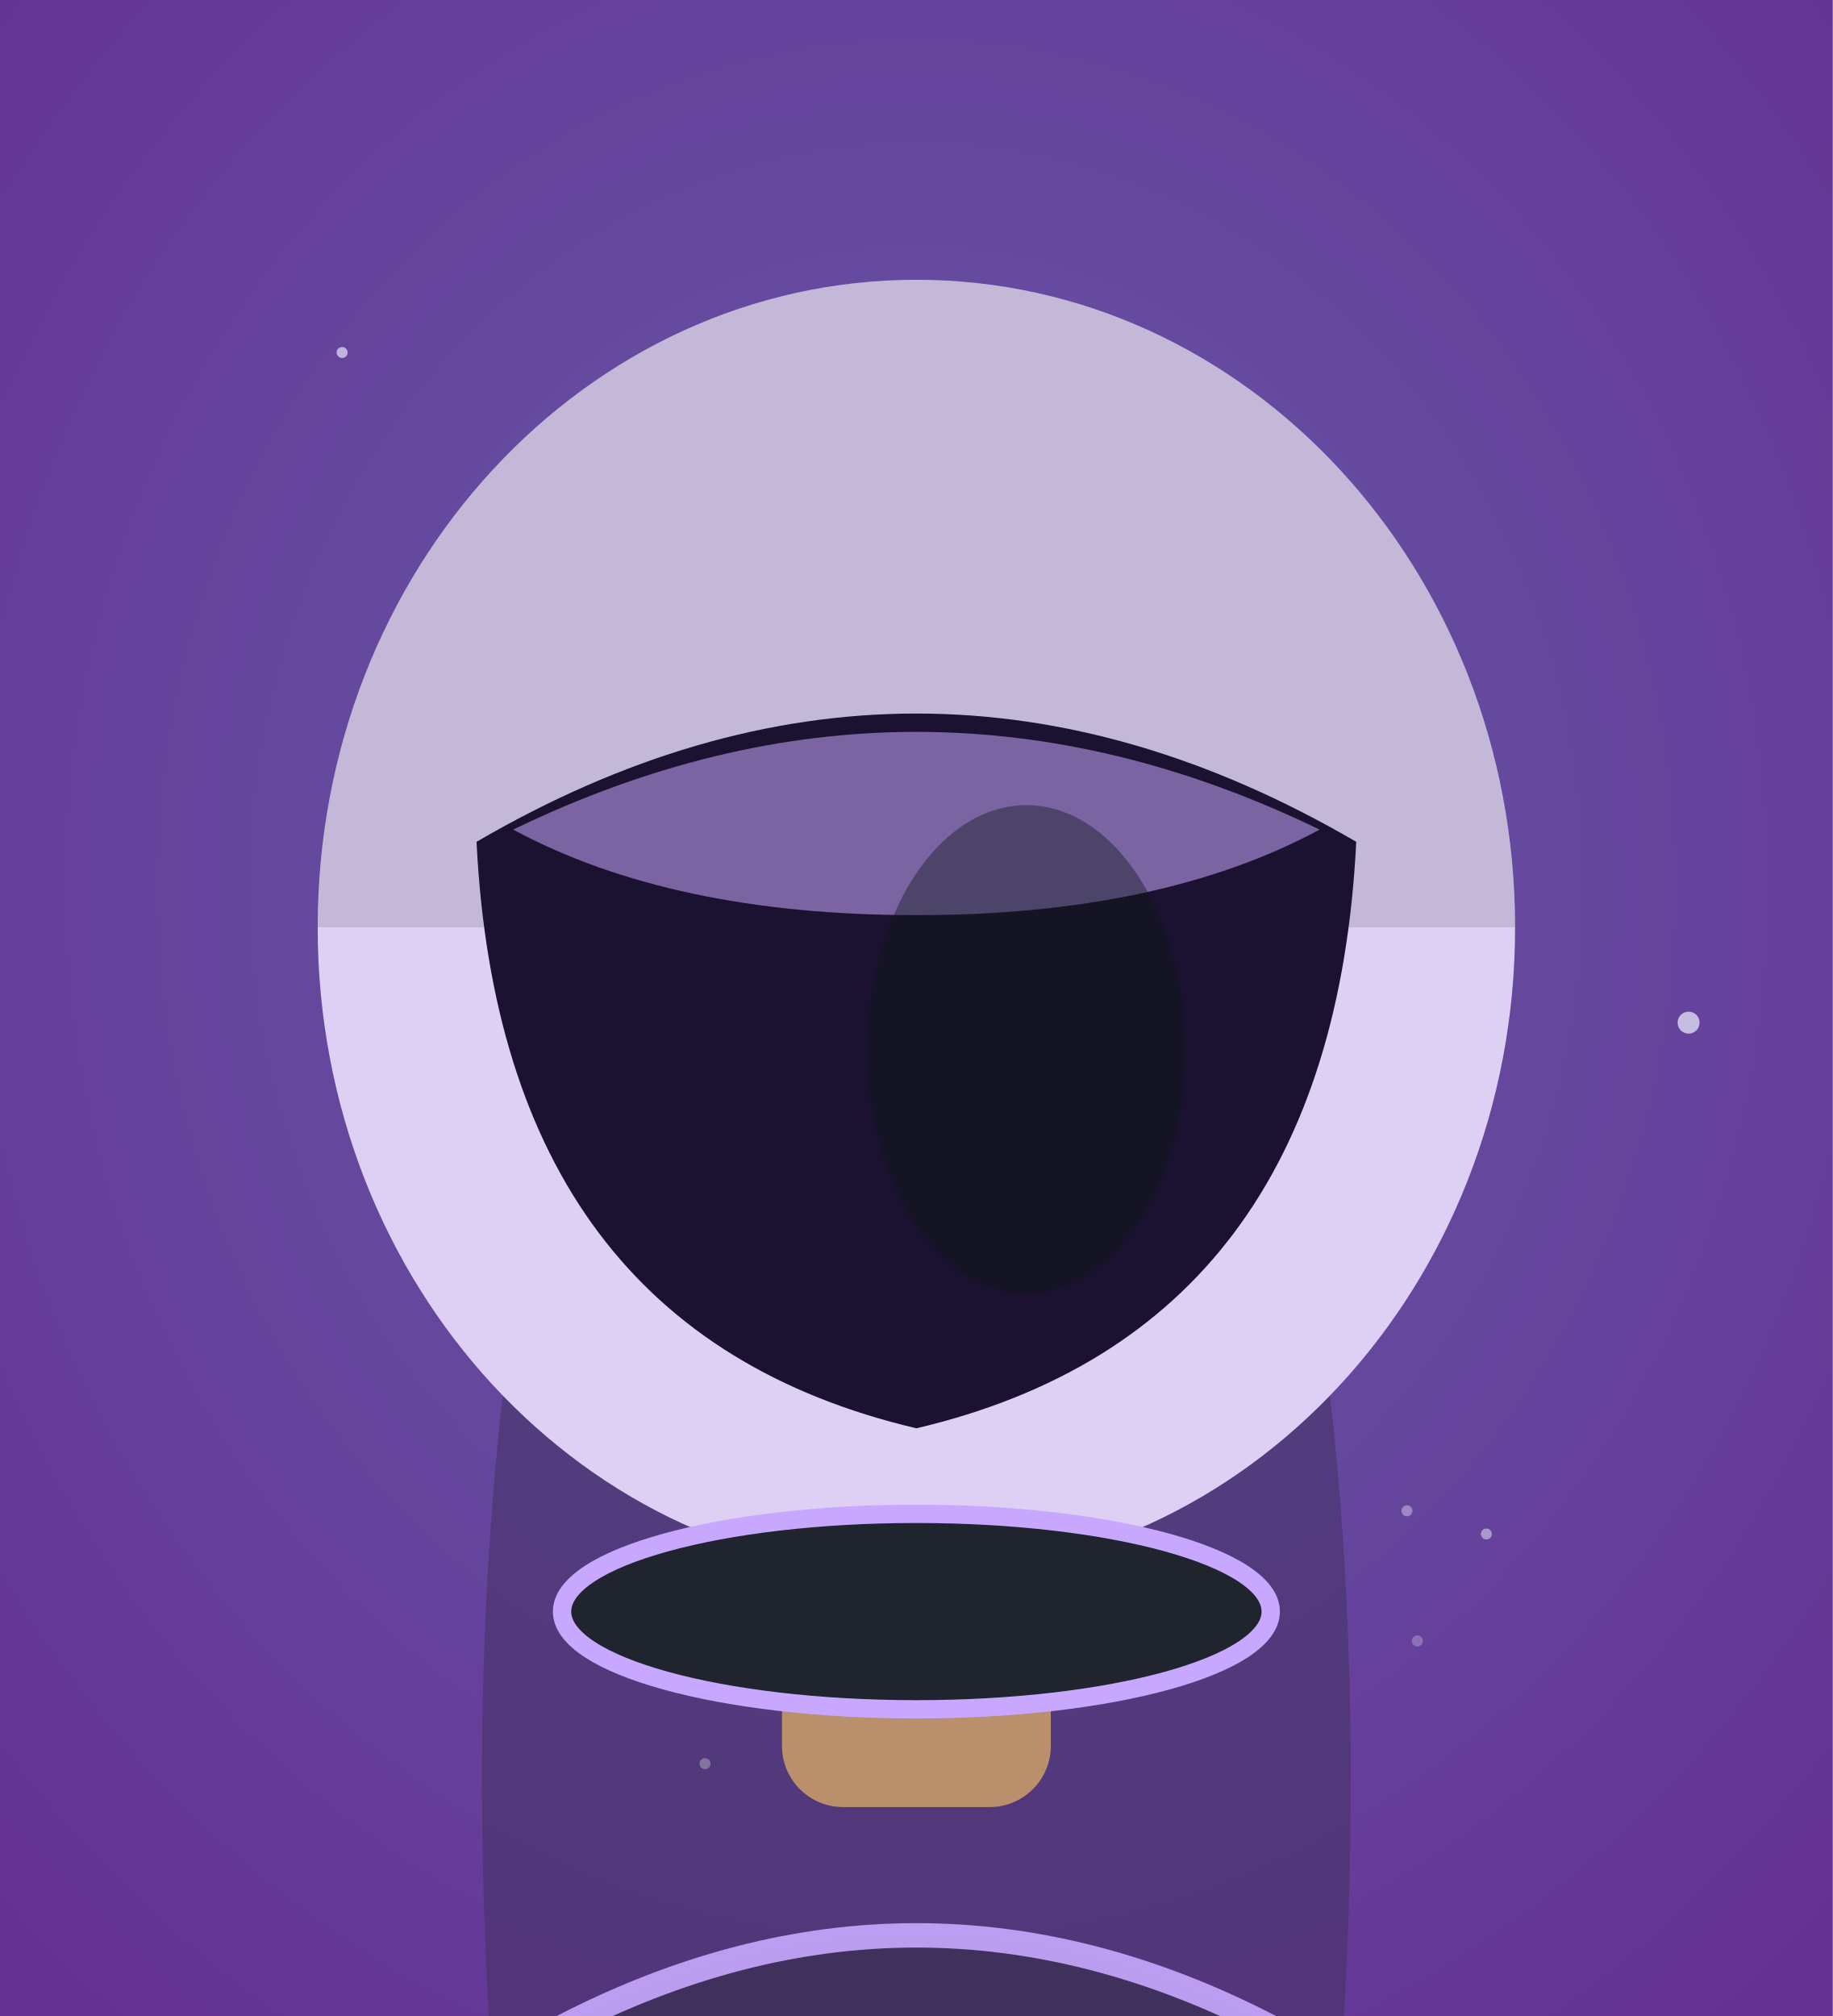
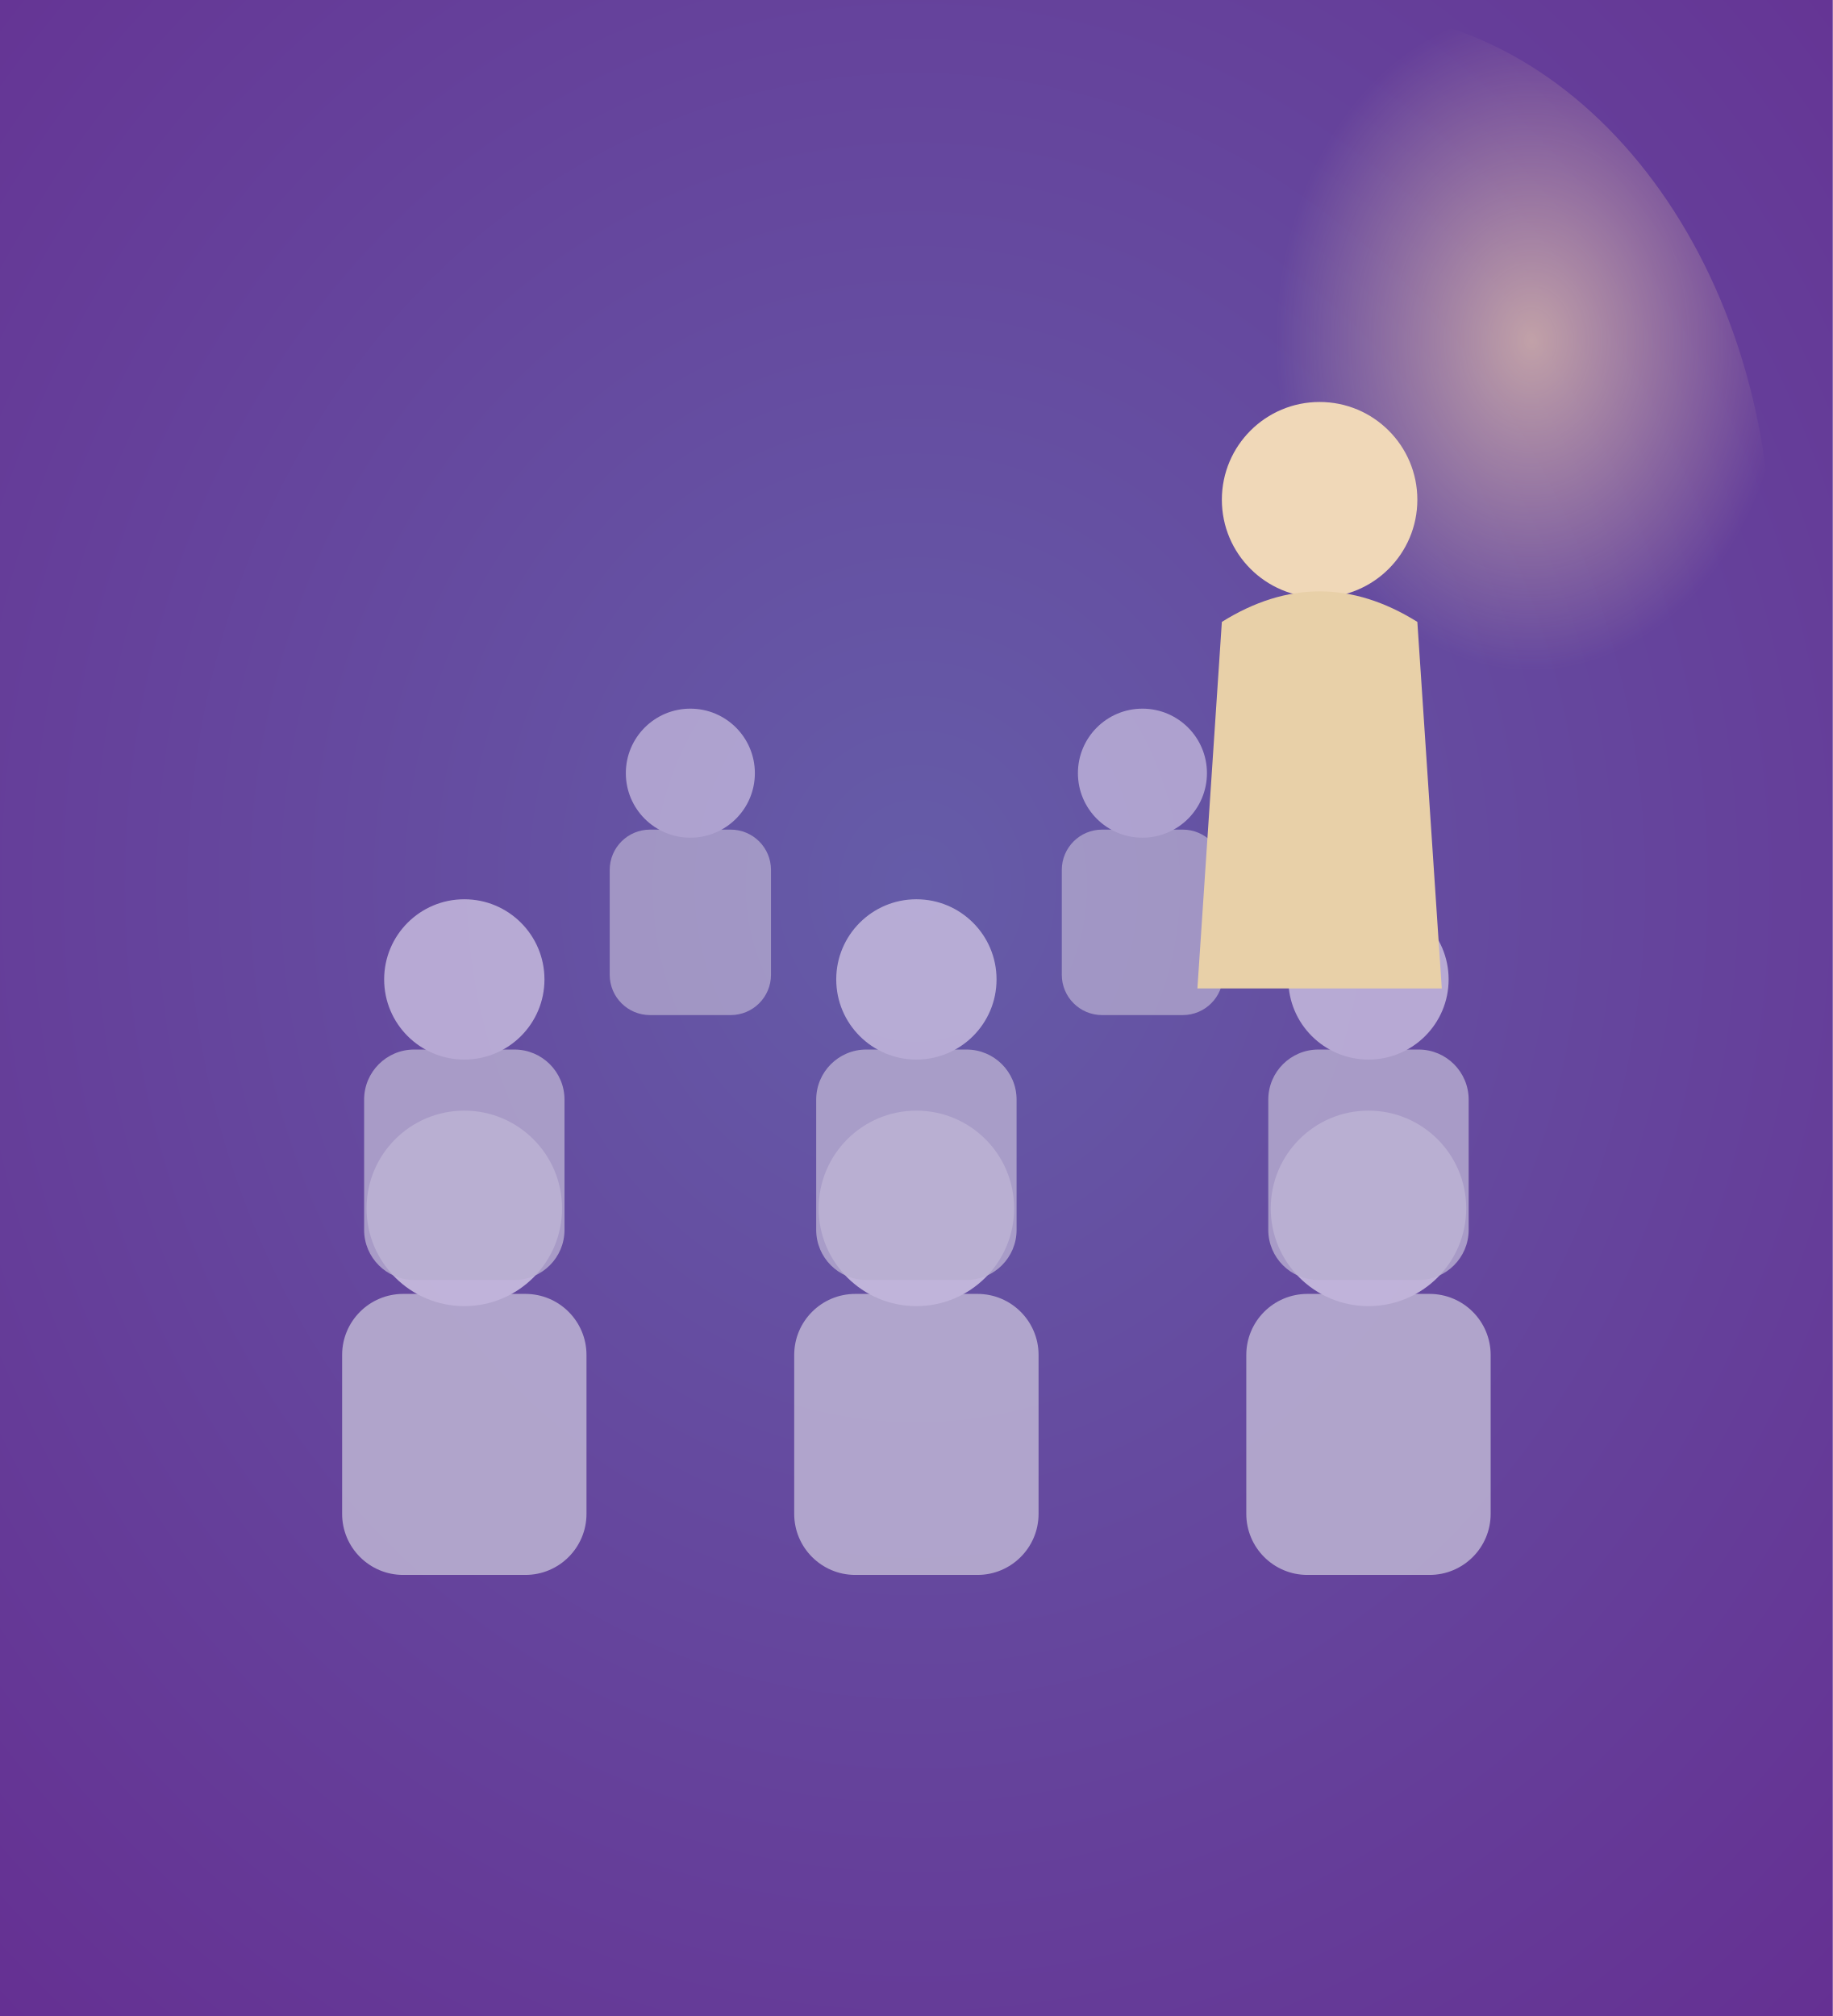
<svg xmlns="http://www.w3.org/2000/svg" viewBox="0 0 300 330" width="300" height="330">
  <defs>
    <radialGradient id="jc2-bg" cx="50%" cy="44%" r="80%">
      <stop offset="0%" stop-color="#655ca8" />
      <stop offset="100%" stop-color="#652d91" />
    </radialGradient>
+     <radialGradient id="jc2-spot" cx="72%" cy="30%" r="30%">
+       <stop offset="0%" stop-color="#ffe0b0" stop-opacity="0.6" />
+       <stop offset="100%" stop-color="#ffe0b0" stop-opacity="0" />
+     </radialGradient>
  </defs>
  <rect width="300" height="330" fill="url(#jc2-bg)" />
-   <circle cx="112.1" cy="199.2" r="0.9" fill="#eef0ff" opacity="0.39" />
-   <circle cx="56.0" cy="57.7" r="0.9" fill="#eef0ff" opacity="0.65" />
-   <circle cx="276.4" cy="167.4" r="1.8" fill="#eef0ff" opacity="0.70" />
-   <circle cx="180.8" cy="84.2" r="0.9" fill="#eef0ff" opacity="0.66" />
-   <circle cx="232.0" cy="268.6" r="0.9" fill="#eef0ff" opacity="0.28" />
-   <circle cx="115.4" cy="288.7" r="0.9" fill="#eef0ff" opacity="0.68" />
-   <circle cx="104.9" cy="213.7" r="0.9" fill="#eef0ff" opacity="0.57" />
-   <circle cx="230.3" cy="247.3" r="0.9" fill="#eef0ff" opacity="0.40" />
-   <circle cx="243.3" cy="251.1" r="0.9" fill="#eef0ff" opacity="0.49" />
-   <circle cx="84.7" cy="147.6" r="0.9" fill="#eef0ff" opacity="0.41" />
-   <path d="M80,330 Q70,151.8 150,51.8 Q230,151.8 220,330 Z" fill="#40305c" opacity="0.5" />
-   <path d="M42,330 Q54,371.8 92,331.8 Q150,301.8 208,331.8 Q246,371.8 258,330 Z" fill="#40305c" />
-   <path d="M92,331.8 Q150,301.8 208,331.8" fill="none" stroke="#c8a8ff" stroke-width="4" opacity="0.9" />
-   <rect x="128" y="243.8" width="44" height="52" rx="10" fill="#b98f6c" />
-   <ellipse cx="150" cy="151.8" rx="98" ry="106" fill="#ded0f5" />
-   <path d="M52,151.8 a98,106 0 0 1 196,0" fill="rgba(0,0,0,0.12)" />
-   <path d="M78,137.8 Q150,95.8 222,137.8 Q218,217.8 150,233.8 Q82,217.8 78,137.8 Z" fill="#1a1230" />
-   <path d="M84,135.8 Q150,103.8 216,135.8 Q190,149.8 150,149.8 Q110,149.8 84,135.8 Z" fill="#c8a8ff" opacity="0.55" />
-   <ellipse cx="168" cy="171.8" rx="26" ry="40" fill="#0b1615" opacity="0.4" />
-   <ellipse cx="150" cy="263.8" rx="58" ry="16" fill="#20242f" stroke="#c8a8ff" stroke-width="3" />
+   <ellipse cx="220" cy="91.8" rx="70" ry="90" fill="url(#jc2-spot)" />
+   <g transform="translate(76,211.8) scale(1)" opacity="0.9">
+     <rect x="-20" y="0" width="40" height="46" rx="10" fill="#b8aed0" />
+     <circle cx="0" cy="-14" r="16" fill="#cabfe0" />
+   </g>
+   <g transform="translate(150,211.8) scale(1)" opacity="0.9">
+     <rect x="-20" y="0" width="40" height="46" rx="10" fill="#b8aed0" />
+     <circle cx="0" cy="-14" r="16" fill="#cabfe0" />
+   </g>
+   <g transform="translate(224,211.8) scale(1)" opacity="0.9">
+     <rect x="-20" y="0" width="40" height="46" rx="10" fill="#b8aed0" />
+     <circle cx="0" cy="-14" r="16" fill="#cabfe0" />
+   </g>
+   <g transform="translate(76,171.8) scale(0.82)" opacity="0.81">
+     <rect x="-20" y="0" width="40" height="46" rx="10" fill="#b8aed0" />
+     <circle cx="0" cy="-14" r="16" fill="#cabfe0" />
+   </g>
+   <g transform="translate(150,171.8) scale(0.82)" opacity="0.81">
+     <rect x="-20" y="0" width="40" height="46" rx="10" fill="#b8aed0" />
+     <circle cx="0" cy="-14" r="16" fill="#cabfe0" />
+   </g>
+   <g transform="translate(224,171.8) scale(0.82)" opacity="0.81">
+     <rect x="-20" y="0" width="40" height="46" rx="10" fill="#b8aed0" />
+     <circle cx="0" cy="-14" r="16" fill="#cabfe0" />
+   </g>
+   <g transform="translate(113,135.8) scale(0.66)" opacity="0.73">
+     <rect x="-20" y="0" width="40" height="46" rx="10" fill="#b8aed0" />
+     <circle cx="0" cy="-14" r="16" fill="#cabfe0" />
+   </g>
+   <g transform="translate(187,135.8) scale(0.66)" opacity="0.73">
+     <rect x="-20" y="0" width="40" height="46" rx="10" fill="#b8aed0" />
+     <circle cx="0" cy="-14" r="16" fill="#cabfe0" />
+   </g>
+   <g transform="translate(216,81.8)">
+     <circle cx="0" cy="0" r="16" fill="#f0d8b8" />
+     <path d="M-20,80 L-16,20 q16,-10 32,0 L20,80 Z" fill="#e8d0a8" />
+   </g>
</svg>
